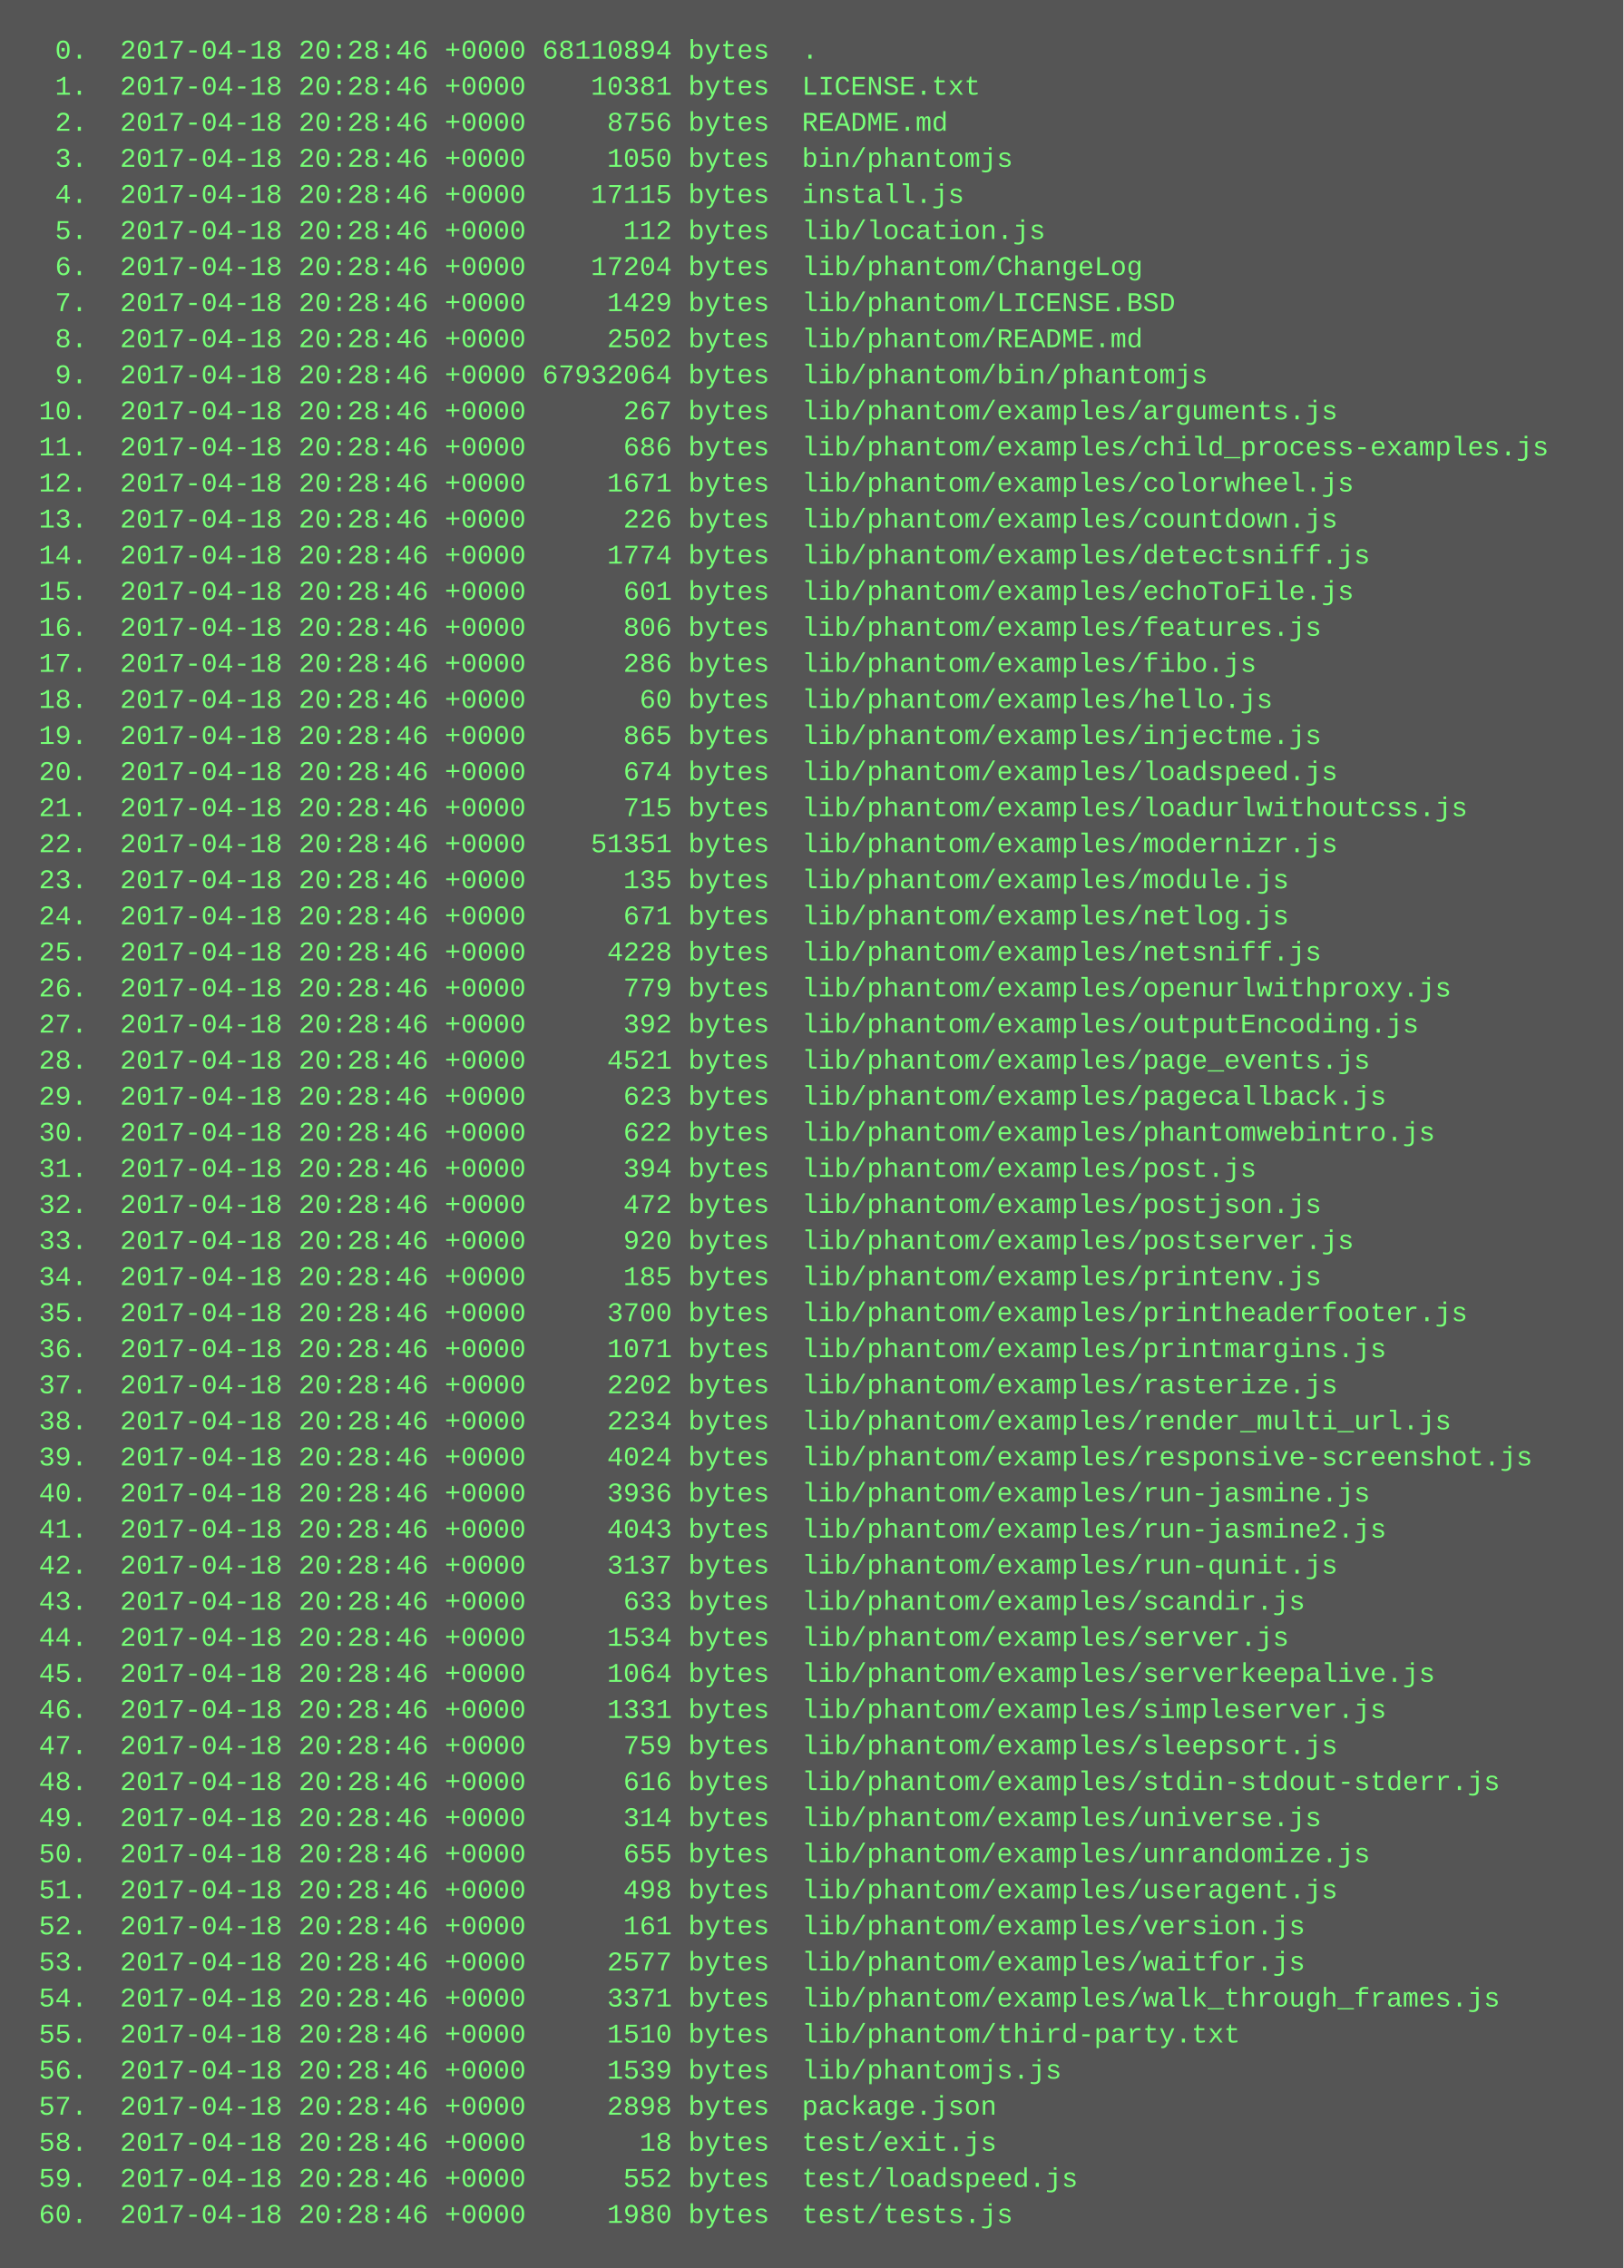
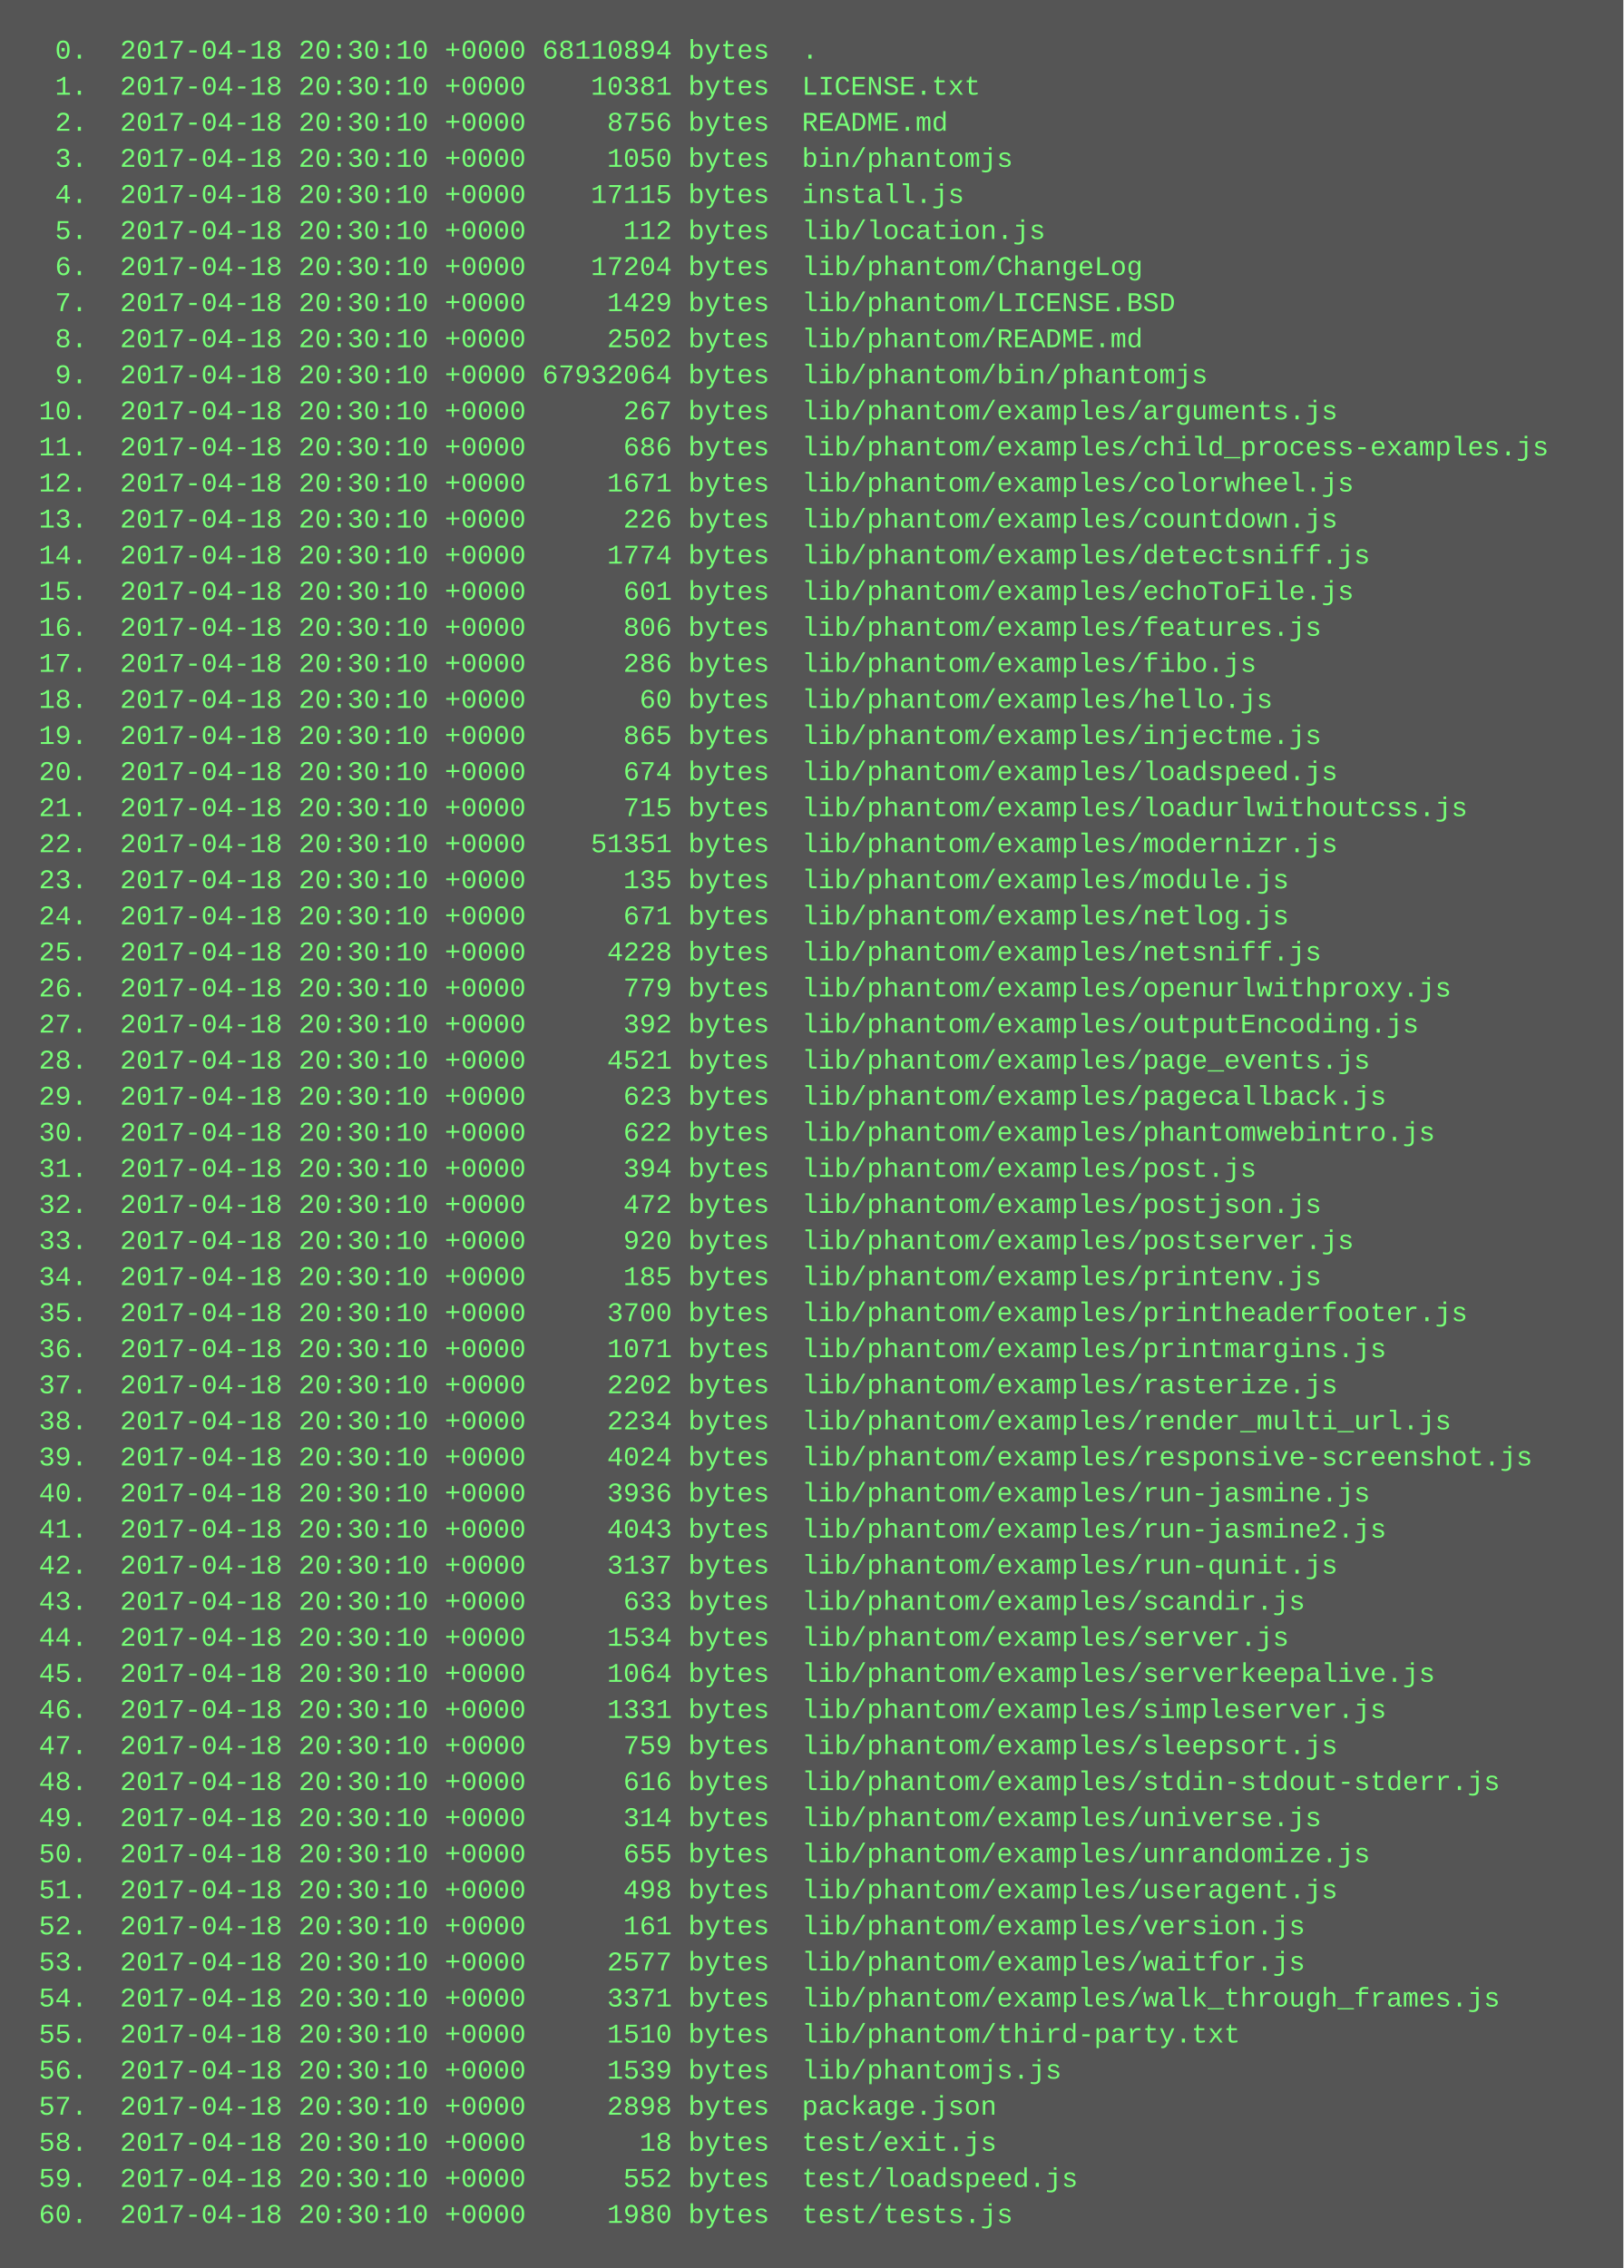
<svg xmlns="http://www.w3.org/2000/svg" height="1006" width="720">
  <rect height="1006" fill="#555" width="720" />
  <text fill="#7f7" font-family="Courier New" font-size="12" xml:space="preserve">
-     <tspan x="10" y="26">  0.  2017-04-18 20:28:46 +0000 68110894 bytes  .</tspan>
-     <tspan x="10" y="42">  1.  2017-04-18 20:28:46 +0000    10381 bytes  LICENSE.txt</tspan>
-     <tspan x="10" y="58">  2.  2017-04-18 20:28:46 +0000     8756 bytes  README.md</tspan>
-     <tspan x="10" y="74">  3.  2017-04-18 20:28:46 +0000     1050 bytes  bin/phantomjs</tspan>
-     <tspan x="10" y="90">  4.  2017-04-18 20:28:46 +0000    17115 bytes  install.js</tspan>
-     <tspan x="10" y="106">  5.  2017-04-18 20:28:46 +0000      112 bytes  lib/location.js</tspan>
-     <tspan x="10" y="122">  6.  2017-04-18 20:28:46 +0000    17204 bytes  lib/phantom/ChangeLog</tspan>
-     <tspan x="10" y="138">  7.  2017-04-18 20:28:46 +0000     1429 bytes  lib/phantom/LICENSE.BSD</tspan>
-     <tspan x="10" y="154">  8.  2017-04-18 20:28:46 +0000     2502 bytes  lib/phantom/README.md</tspan>
-     <tspan x="10" y="170">  9.  2017-04-18 20:28:46 +0000 67932064 bytes  lib/phantom/bin/phantomjs</tspan>
-     <tspan x="10" y="186"> 10.  2017-04-18 20:28:46 +0000      267 bytes  lib/phantom/examples/arguments.js</tspan>
-     <tspan x="10" y="202"> 11.  2017-04-18 20:28:46 +0000      686 bytes  lib/phantom/examples/child_process-examples.js</tspan>
-     <tspan x="10" y="218"> 12.  2017-04-18 20:28:46 +0000     1671 bytes  lib/phantom/examples/colorwheel.js</tspan>
-     <tspan x="10" y="234"> 13.  2017-04-18 20:28:46 +0000      226 bytes  lib/phantom/examples/countdown.js</tspan>
-     <tspan x="10" y="250"> 14.  2017-04-18 20:28:46 +0000     1774 bytes  lib/phantom/examples/detectsniff.js</tspan>
-     <tspan x="10" y="266"> 15.  2017-04-18 20:28:46 +0000      601 bytes  lib/phantom/examples/echoToFile.js</tspan>
-     <tspan x="10" y="282"> 16.  2017-04-18 20:28:46 +0000      806 bytes  lib/phantom/examples/features.js</tspan>
-     <tspan x="10" y="298"> 17.  2017-04-18 20:28:46 +0000      286 bytes  lib/phantom/examples/fibo.js</tspan>
-     <tspan x="10" y="314"> 18.  2017-04-18 20:28:46 +0000       60 bytes  lib/phantom/examples/hello.js</tspan>
-     <tspan x="10" y="330"> 19.  2017-04-18 20:28:46 +0000      865 bytes  lib/phantom/examples/injectme.js</tspan>
-     <tspan x="10" y="346"> 20.  2017-04-18 20:28:46 +0000      674 bytes  lib/phantom/examples/loadspeed.js</tspan>
-     <tspan x="10" y="362"> 21.  2017-04-18 20:28:46 +0000      715 bytes  lib/phantom/examples/loadurlwithoutcss.js</tspan>
-     <tspan x="10" y="378"> 22.  2017-04-18 20:28:46 +0000    51351 bytes  lib/phantom/examples/modernizr.js</tspan>
-     <tspan x="10" y="394"> 23.  2017-04-18 20:28:46 +0000      135 bytes  lib/phantom/examples/module.js</tspan>
-     <tspan x="10" y="410"> 24.  2017-04-18 20:28:46 +0000      671 bytes  lib/phantom/examples/netlog.js</tspan>
-     <tspan x="10" y="426"> 25.  2017-04-18 20:28:46 +0000     4228 bytes  lib/phantom/examples/netsniff.js</tspan>
-     <tspan x="10" y="442"> 26.  2017-04-18 20:28:46 +0000      779 bytes  lib/phantom/examples/openurlwithproxy.js</tspan>
-     <tspan x="10" y="458"> 27.  2017-04-18 20:28:46 +0000      392 bytes  lib/phantom/examples/outputEncoding.js</tspan>
-     <tspan x="10" y="474"> 28.  2017-04-18 20:28:46 +0000     4521 bytes  lib/phantom/examples/page_events.js</tspan>
-     <tspan x="10" y="490"> 29.  2017-04-18 20:28:46 +0000      623 bytes  lib/phantom/examples/pagecallback.js</tspan>
-     <tspan x="10" y="506"> 30.  2017-04-18 20:28:46 +0000      622 bytes  lib/phantom/examples/phantomwebintro.js</tspan>
-     <tspan x="10" y="522"> 31.  2017-04-18 20:28:46 +0000      394 bytes  lib/phantom/examples/post.js</tspan>
-     <tspan x="10" y="538"> 32.  2017-04-18 20:28:46 +0000      472 bytes  lib/phantom/examples/postjson.js</tspan>
-     <tspan x="10" y="554"> 33.  2017-04-18 20:28:46 +0000      920 bytes  lib/phantom/examples/postserver.js</tspan>
-     <tspan x="10" y="570"> 34.  2017-04-18 20:28:46 +0000      185 bytes  lib/phantom/examples/printenv.js</tspan>
-     <tspan x="10" y="586"> 35.  2017-04-18 20:28:46 +0000     3700 bytes  lib/phantom/examples/printheaderfooter.js</tspan>
-     <tspan x="10" y="602"> 36.  2017-04-18 20:28:46 +0000     1071 bytes  lib/phantom/examples/printmargins.js</tspan>
-     <tspan x="10" y="618"> 37.  2017-04-18 20:28:46 +0000     2202 bytes  lib/phantom/examples/rasterize.js</tspan>
-     <tspan x="10" y="634"> 38.  2017-04-18 20:28:46 +0000     2234 bytes  lib/phantom/examples/render_multi_url.js</tspan>
-     <tspan x="10" y="650"> 39.  2017-04-18 20:28:46 +0000     4024 bytes  lib/phantom/examples/responsive-screenshot.js</tspan>
-     <tspan x="10" y="666"> 40.  2017-04-18 20:28:46 +0000     3936 bytes  lib/phantom/examples/run-jasmine.js</tspan>
-     <tspan x="10" y="682"> 41.  2017-04-18 20:28:46 +0000     4043 bytes  lib/phantom/examples/run-jasmine2.js</tspan>
-     <tspan x="10" y="698"> 42.  2017-04-18 20:28:46 +0000     3137 bytes  lib/phantom/examples/run-qunit.js</tspan>
-     <tspan x="10" y="714"> 43.  2017-04-18 20:28:46 +0000      633 bytes  lib/phantom/examples/scandir.js</tspan>
-     <tspan x="10" y="730"> 44.  2017-04-18 20:28:46 +0000     1534 bytes  lib/phantom/examples/server.js</tspan>
-     <tspan x="10" y="746"> 45.  2017-04-18 20:28:46 +0000     1064 bytes  lib/phantom/examples/serverkeepalive.js</tspan>
-     <tspan x="10" y="762"> 46.  2017-04-18 20:28:46 +0000     1331 bytes  lib/phantom/examples/simpleserver.js</tspan>
-     <tspan x="10" y="778"> 47.  2017-04-18 20:28:46 +0000      759 bytes  lib/phantom/examples/sleepsort.js</tspan>
-     <tspan x="10" y="794"> 48.  2017-04-18 20:28:46 +0000      616 bytes  lib/phantom/examples/stdin-stdout-stderr.js</tspan>
-     <tspan x="10" y="810"> 49.  2017-04-18 20:28:46 +0000      314 bytes  lib/phantom/examples/universe.js</tspan>
-     <tspan x="10" y="826"> 50.  2017-04-18 20:28:46 +0000      655 bytes  lib/phantom/examples/unrandomize.js</tspan>
-     <tspan x="10" y="842"> 51.  2017-04-18 20:28:46 +0000      498 bytes  lib/phantom/examples/useragent.js</tspan>
-     <tspan x="10" y="858"> 52.  2017-04-18 20:28:46 +0000      161 bytes  lib/phantom/examples/version.js</tspan>
-     <tspan x="10" y="874"> 53.  2017-04-18 20:28:46 +0000     2577 bytes  lib/phantom/examples/waitfor.js</tspan>
-     <tspan x="10" y="890"> 54.  2017-04-18 20:28:46 +0000     3371 bytes  lib/phantom/examples/walk_through_frames.js</tspan>
-     <tspan x="10" y="906"> 55.  2017-04-18 20:28:46 +0000     1510 bytes  lib/phantom/third-party.txt</tspan>
-     <tspan x="10" y="922"> 56.  2017-04-18 20:28:46 +0000     1539 bytes  lib/phantomjs.js</tspan>
-     <tspan x="10" y="938"> 57.  2017-04-18 20:28:46 +0000     2898 bytes  package.json</tspan>
-     <tspan x="10" y="954"> 58.  2017-04-18 20:28:46 +0000       18 bytes  test/exit.js</tspan>
-     <tspan x="10" y="970"> 59.  2017-04-18 20:28:46 +0000      552 bytes  test/loadspeed.js</tspan>
-     <tspan x="10" y="986"> 60.  2017-04-18 20:28:46 +0000     1980 bytes  test/tests.js</tspan>
+     <tspan x="10" y="26">  0.  2017-04-18 20:30:10 +0000 68110894 bytes  .</tspan>
+     <tspan x="10" y="42">  1.  2017-04-18 20:30:10 +0000    10381 bytes  LICENSE.txt</tspan>
+     <tspan x="10" y="58">  2.  2017-04-18 20:30:10 +0000     8756 bytes  README.md</tspan>
+     <tspan x="10" y="74">  3.  2017-04-18 20:30:10 +0000     1050 bytes  bin/phantomjs</tspan>
+     <tspan x="10" y="90">  4.  2017-04-18 20:30:10 +0000    17115 bytes  install.js</tspan>
+     <tspan x="10" y="106">  5.  2017-04-18 20:30:10 +0000      112 bytes  lib/location.js</tspan>
+     <tspan x="10" y="122">  6.  2017-04-18 20:30:10 +0000    17204 bytes  lib/phantom/ChangeLog</tspan>
+     <tspan x="10" y="138">  7.  2017-04-18 20:30:10 +0000     1429 bytes  lib/phantom/LICENSE.BSD</tspan>
+     <tspan x="10" y="154">  8.  2017-04-18 20:30:10 +0000     2502 bytes  lib/phantom/README.md</tspan>
+     <tspan x="10" y="170">  9.  2017-04-18 20:30:10 +0000 67932064 bytes  lib/phantom/bin/phantomjs</tspan>
+     <tspan x="10" y="186"> 10.  2017-04-18 20:30:10 +0000      267 bytes  lib/phantom/examples/arguments.js</tspan>
+     <tspan x="10" y="202"> 11.  2017-04-18 20:30:10 +0000      686 bytes  lib/phantom/examples/child_process-examples.js</tspan>
+     <tspan x="10" y="218"> 12.  2017-04-18 20:30:10 +0000     1671 bytes  lib/phantom/examples/colorwheel.js</tspan>
+     <tspan x="10" y="234"> 13.  2017-04-18 20:30:10 +0000      226 bytes  lib/phantom/examples/countdown.js</tspan>
+     <tspan x="10" y="250"> 14.  2017-04-18 20:30:10 +0000     1774 bytes  lib/phantom/examples/detectsniff.js</tspan>
+     <tspan x="10" y="266"> 15.  2017-04-18 20:30:10 +0000      601 bytes  lib/phantom/examples/echoToFile.js</tspan>
+     <tspan x="10" y="282"> 16.  2017-04-18 20:30:10 +0000      806 bytes  lib/phantom/examples/features.js</tspan>
+     <tspan x="10" y="298"> 17.  2017-04-18 20:30:10 +0000      286 bytes  lib/phantom/examples/fibo.js</tspan>
+     <tspan x="10" y="314"> 18.  2017-04-18 20:30:10 +0000       60 bytes  lib/phantom/examples/hello.js</tspan>
+     <tspan x="10" y="330"> 19.  2017-04-18 20:30:10 +0000      865 bytes  lib/phantom/examples/injectme.js</tspan>
+     <tspan x="10" y="346"> 20.  2017-04-18 20:30:10 +0000      674 bytes  lib/phantom/examples/loadspeed.js</tspan>
+     <tspan x="10" y="362"> 21.  2017-04-18 20:30:10 +0000      715 bytes  lib/phantom/examples/loadurlwithoutcss.js</tspan>
+     <tspan x="10" y="378"> 22.  2017-04-18 20:30:10 +0000    51351 bytes  lib/phantom/examples/modernizr.js</tspan>
+     <tspan x="10" y="394"> 23.  2017-04-18 20:30:10 +0000      135 bytes  lib/phantom/examples/module.js</tspan>
+     <tspan x="10" y="410"> 24.  2017-04-18 20:30:10 +0000      671 bytes  lib/phantom/examples/netlog.js</tspan>
+     <tspan x="10" y="426"> 25.  2017-04-18 20:30:10 +0000     4228 bytes  lib/phantom/examples/netsniff.js</tspan>
+     <tspan x="10" y="442"> 26.  2017-04-18 20:30:10 +0000      779 bytes  lib/phantom/examples/openurlwithproxy.js</tspan>
+     <tspan x="10" y="458"> 27.  2017-04-18 20:30:10 +0000      392 bytes  lib/phantom/examples/outputEncoding.js</tspan>
+     <tspan x="10" y="474"> 28.  2017-04-18 20:30:10 +0000     4521 bytes  lib/phantom/examples/page_events.js</tspan>
+     <tspan x="10" y="490"> 29.  2017-04-18 20:30:10 +0000      623 bytes  lib/phantom/examples/pagecallback.js</tspan>
+     <tspan x="10" y="506"> 30.  2017-04-18 20:30:10 +0000      622 bytes  lib/phantom/examples/phantomwebintro.js</tspan>
+     <tspan x="10" y="522"> 31.  2017-04-18 20:30:10 +0000      394 bytes  lib/phantom/examples/post.js</tspan>
+     <tspan x="10" y="538"> 32.  2017-04-18 20:30:10 +0000      472 bytes  lib/phantom/examples/postjson.js</tspan>
+     <tspan x="10" y="554"> 33.  2017-04-18 20:30:10 +0000      920 bytes  lib/phantom/examples/postserver.js</tspan>
+     <tspan x="10" y="570"> 34.  2017-04-18 20:30:10 +0000      185 bytes  lib/phantom/examples/printenv.js</tspan>
+     <tspan x="10" y="586"> 35.  2017-04-18 20:30:10 +0000     3700 bytes  lib/phantom/examples/printheaderfooter.js</tspan>
+     <tspan x="10" y="602"> 36.  2017-04-18 20:30:10 +0000     1071 bytes  lib/phantom/examples/printmargins.js</tspan>
+     <tspan x="10" y="618"> 37.  2017-04-18 20:30:10 +0000     2202 bytes  lib/phantom/examples/rasterize.js</tspan>
+     <tspan x="10" y="634"> 38.  2017-04-18 20:30:10 +0000     2234 bytes  lib/phantom/examples/render_multi_url.js</tspan>
+     <tspan x="10" y="650"> 39.  2017-04-18 20:30:10 +0000     4024 bytes  lib/phantom/examples/responsive-screenshot.js</tspan>
+     <tspan x="10" y="666"> 40.  2017-04-18 20:30:10 +0000     3936 bytes  lib/phantom/examples/run-jasmine.js</tspan>
+     <tspan x="10" y="682"> 41.  2017-04-18 20:30:10 +0000     4043 bytes  lib/phantom/examples/run-jasmine2.js</tspan>
+     <tspan x="10" y="698"> 42.  2017-04-18 20:30:10 +0000     3137 bytes  lib/phantom/examples/run-qunit.js</tspan>
+     <tspan x="10" y="714"> 43.  2017-04-18 20:30:10 +0000      633 bytes  lib/phantom/examples/scandir.js</tspan>
+     <tspan x="10" y="730"> 44.  2017-04-18 20:30:10 +0000     1534 bytes  lib/phantom/examples/server.js</tspan>
+     <tspan x="10" y="746"> 45.  2017-04-18 20:30:10 +0000     1064 bytes  lib/phantom/examples/serverkeepalive.js</tspan>
+     <tspan x="10" y="762"> 46.  2017-04-18 20:30:10 +0000     1331 bytes  lib/phantom/examples/simpleserver.js</tspan>
+     <tspan x="10" y="778"> 47.  2017-04-18 20:30:10 +0000      759 bytes  lib/phantom/examples/sleepsort.js</tspan>
+     <tspan x="10" y="794"> 48.  2017-04-18 20:30:10 +0000      616 bytes  lib/phantom/examples/stdin-stdout-stderr.js</tspan>
+     <tspan x="10" y="810"> 49.  2017-04-18 20:30:10 +0000      314 bytes  lib/phantom/examples/universe.js</tspan>
+     <tspan x="10" y="826"> 50.  2017-04-18 20:30:10 +0000      655 bytes  lib/phantom/examples/unrandomize.js</tspan>
+     <tspan x="10" y="842"> 51.  2017-04-18 20:30:10 +0000      498 bytes  lib/phantom/examples/useragent.js</tspan>
+     <tspan x="10" y="858"> 52.  2017-04-18 20:30:10 +0000      161 bytes  lib/phantom/examples/version.js</tspan>
+     <tspan x="10" y="874"> 53.  2017-04-18 20:30:10 +0000     2577 bytes  lib/phantom/examples/waitfor.js</tspan>
+     <tspan x="10" y="890"> 54.  2017-04-18 20:30:10 +0000     3371 bytes  lib/phantom/examples/walk_through_frames.js</tspan>
+     <tspan x="10" y="906"> 55.  2017-04-18 20:30:10 +0000     1510 bytes  lib/phantom/third-party.txt</tspan>
+     <tspan x="10" y="922"> 56.  2017-04-18 20:30:10 +0000     1539 bytes  lib/phantomjs.js</tspan>
+     <tspan x="10" y="938"> 57.  2017-04-18 20:30:10 +0000     2898 bytes  package.json</tspan>
+     <tspan x="10" y="954"> 58.  2017-04-18 20:30:10 +0000       18 bytes  test/exit.js</tspan>
+     <tspan x="10" y="970"> 59.  2017-04-18 20:30:10 +0000      552 bytes  test/loadspeed.js</tspan>
+     <tspan x="10" y="986"> 60.  2017-04-18 20:30:10 +0000     1980 bytes  test/tests.js</tspan>
  </text>
</svg>
